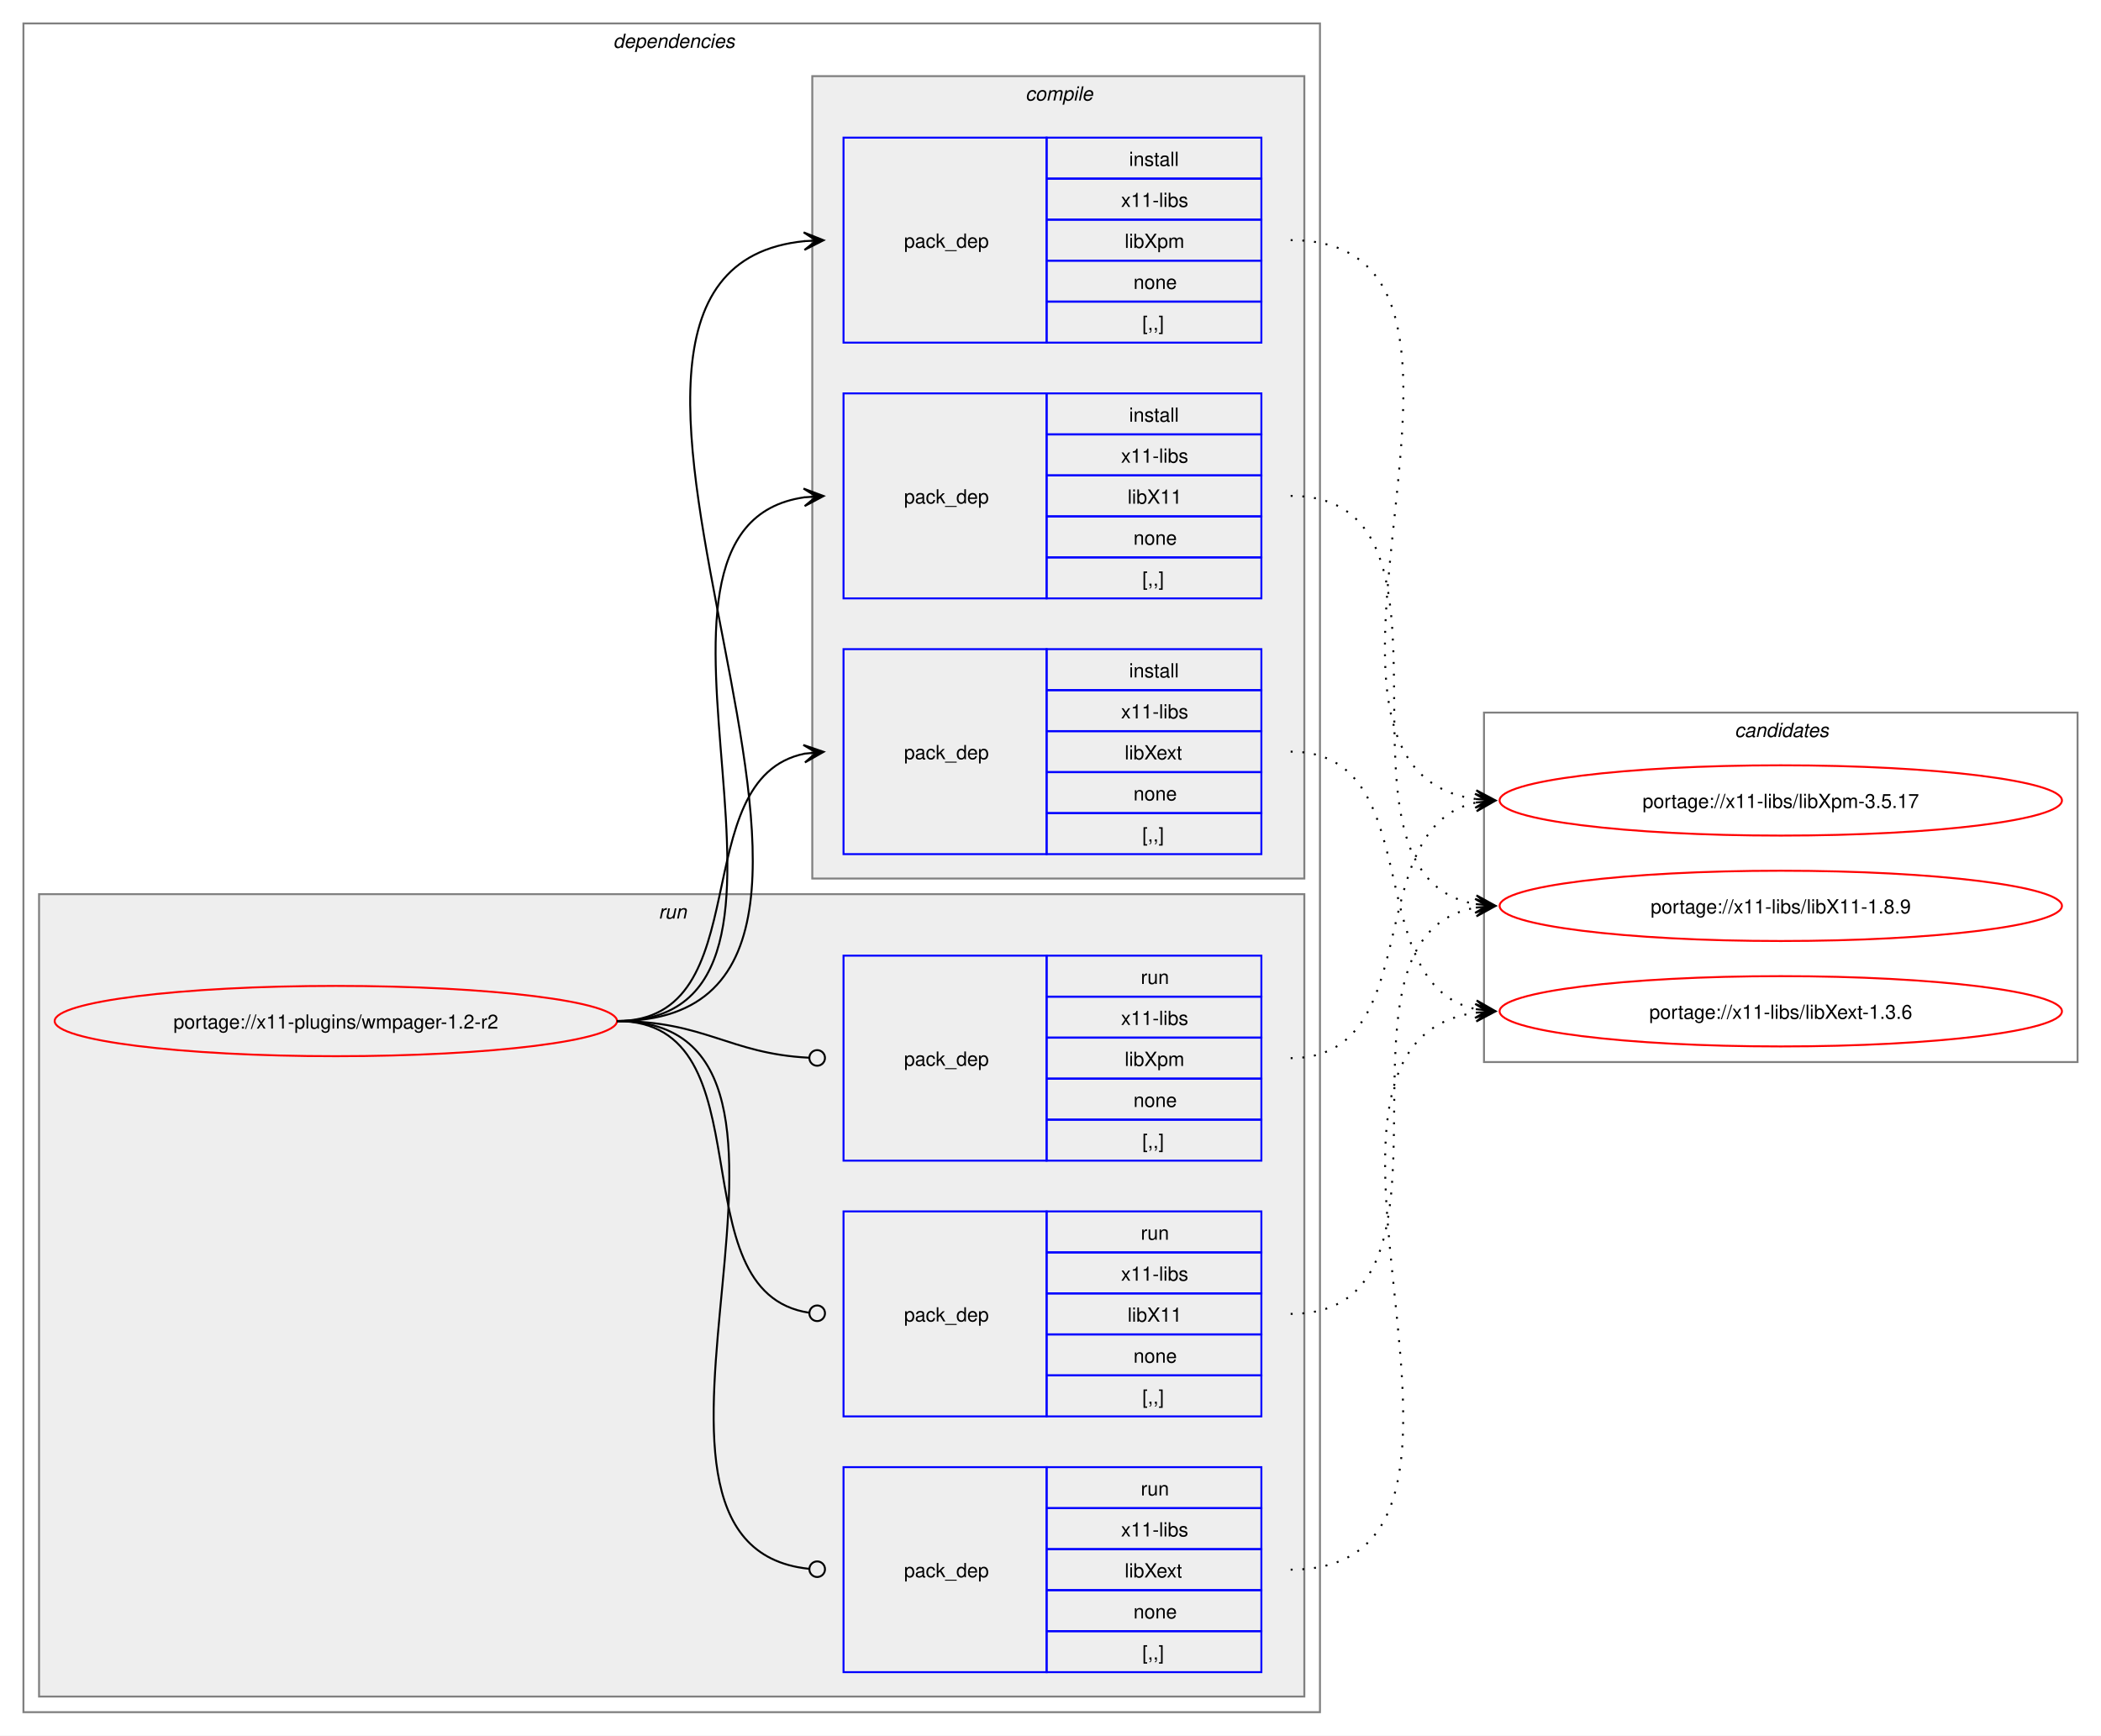
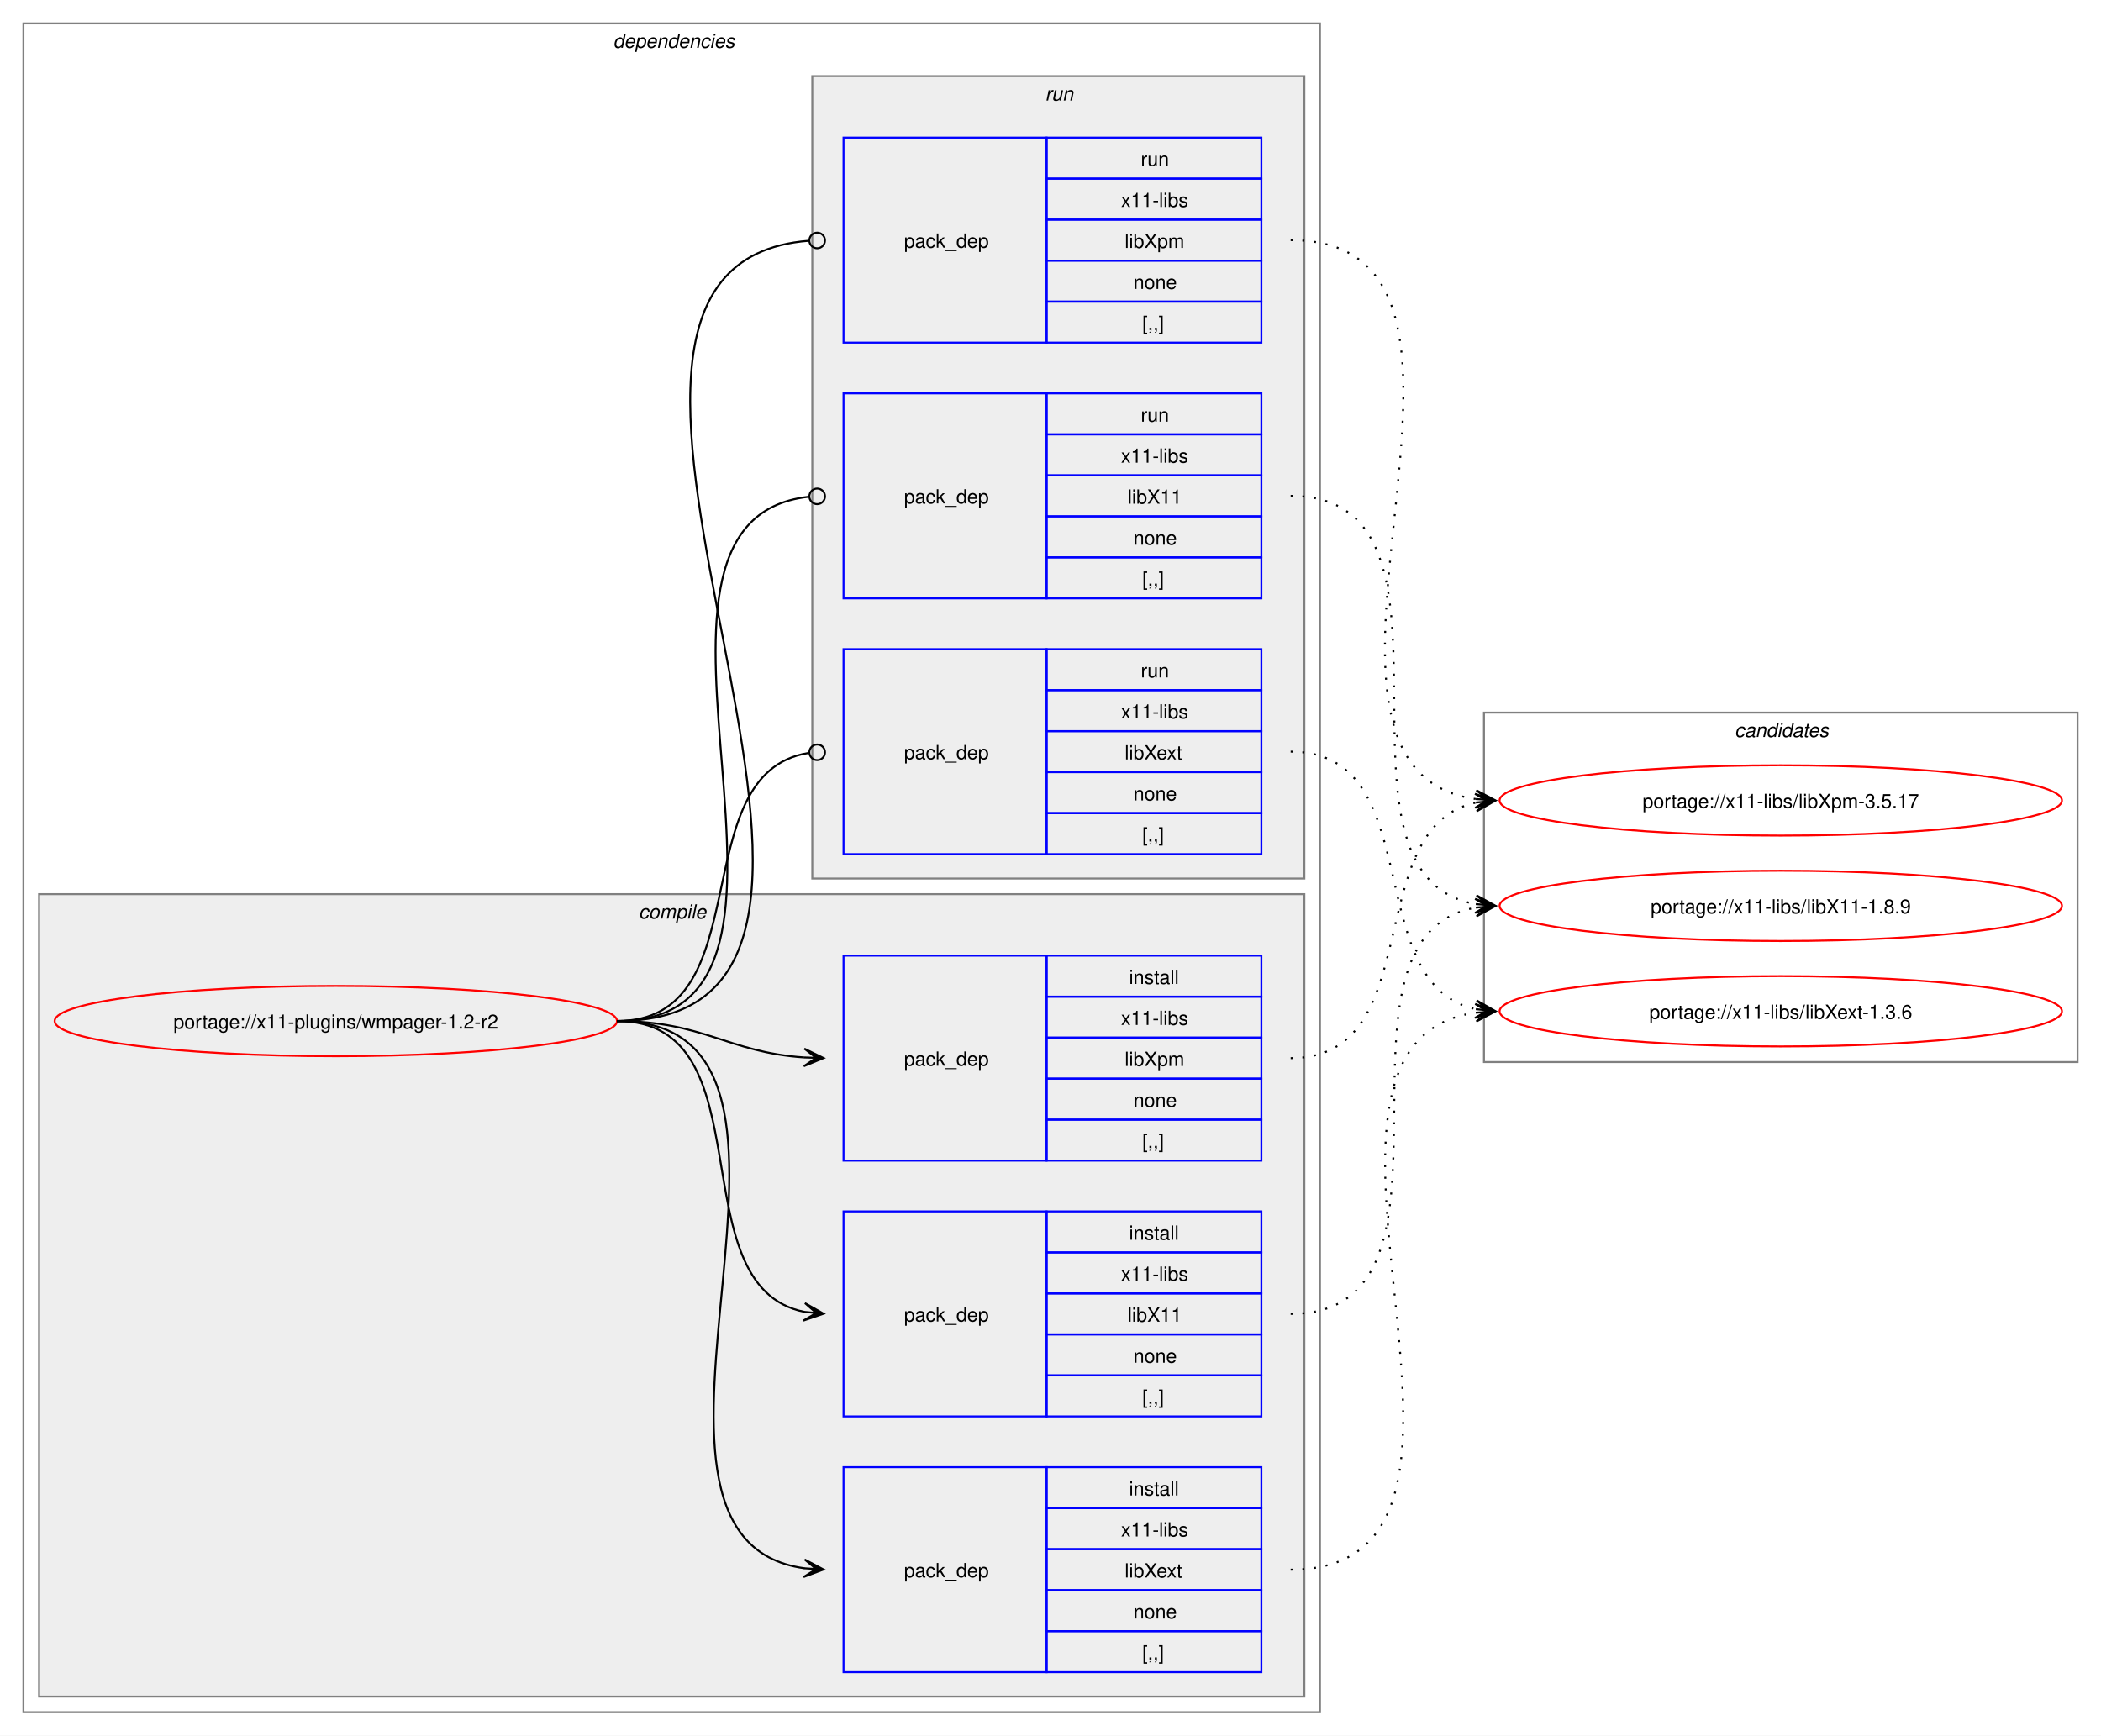
<svg xmlns="http://www.w3.org/2000/svg" xmlns:xlink="http://www.w3.org/1999/xlink" width="1076pt" height="889pt" viewBox="0.00 0.00 1076.00 889.00">
  <g id="graph0" class="graph" transform="scale(1 1) rotate(0) translate(4 885)">
    <polygon fill="white" stroke="none" points="-4,4 -4,-885 1072,-885 1072,4 -4,4" />
    <g id="clust2" class="cluster">
      <polygon fill="none" stroke="gray" points="8,-8 8,-873 672,-873 672,-8 8,-8" />
      <text text-anchor="start" x="310" y="-860.5" font-family="Helvetica,sans-Serif" font-style="italic" font-size="10.00">dependencies</text>
    </g>
+     <g id="clust3" class="cluster">
+       <polygon fill="#eeeeee" stroke="gray" points="16,-16 16,-427 664,-427 664,-16 16,-16" />
+       <text text-anchor="start" x="323.12" y="-414.5" font-family="Helvetica,sans-Serif" font-style="italic" font-size="10.00">compile</text>
+     </g>
    <g id="clust8" class="cluster">
-       <polygon fill="#eeeeee" stroke="gray" points="16,-16 16,-427 664,-427 664,-16 16,-16" />
-       <text text-anchor="start" x="333.25" y="-414.5" font-family="Helvetica,sans-Serif" font-style="italic" font-size="10.00">run</text>
-     </g>
-     <g id="clust3" class="cluster">
      <polygon fill="#eeeeee" stroke="gray" points="412,-435 412,-846 664,-846 664,-435 412,-435" />
-       <text text-anchor="start" x="521.12" y="-833.5" font-family="Helvetica,sans-Serif" font-style="italic" font-size="10.00">compile</text>
+       <text text-anchor="start" x="531.25" y="-833.5" font-family="Helvetica,sans-Serif" font-style="italic" font-size="10.00">run</text>
    </g>
    <g id="clust12" class="cluster">
      <polygon fill="none" stroke="gray" points="756,-341 756,-520 1060,-520 1060,-341 756,-341" />
      <text text-anchor="start" x="884.38" y="-507.5" font-family="Helvetica,sans-Serif" font-style="italic" font-size="10.00">candidates</text>
    </g>
    <g id="node1" class="node">
      <g id="a_node1">
        <a xlink:href="../x11-plugins/wmpager-1.2-r2.svg" xlink:title="portage://x11-plugins/wmpager-1.2-r2">
          <ellipse fill="none" stroke="red" cx="168" cy="-362" rx="144" ry="18" />
          <text text-anchor="middle" x="168" y="-358.12" font-family="Helvetica,sans-Serif" font-size="10.00">portage://x11-plugins/wmpager-1.2-r2</text>
        </a>
      </g>
    </g>
    <g id="node2" class="node">
+       <polygon fill="none" stroke="blue" points="428,-159.5 428,-264.5 532,-264.5 532,-159.5 428,-159.5" />
+       <text text-anchor="start" x="459" y="-208.12" font-family="Helvetica,sans-Serif" font-size="10.00">pack_dep</text>
+       <polygon fill="none" stroke="blue" points="532,-243.5 532,-264.5 642,-264.5 642,-243.5 532,-243.5" />
+       <text text-anchor="start" x="574.25" y="-250" font-family="Helvetica,sans-Serif" font-size="10.00">install</text>
+       <polygon fill="none" stroke="blue" points="532,-222.5 532,-243.5 642,-243.5 642,-222.5 532,-222.5" />
+       <text text-anchor="start" x="570.12" y="-229" font-family="Helvetica,sans-Serif" font-size="10.00">x11-libs</text>
+       <polygon fill="none" stroke="blue" points="532,-201.5 532,-222.5 642,-222.5 642,-201.5 532,-201.5" />
+       <text text-anchor="start" x="573.5" y="-208" font-family="Helvetica,sans-Serif" font-size="10.00">libX11</text>
+       <polygon fill="none" stroke="blue" points="532,-180.5 532,-201.5 642,-201.5 642,-180.5 532,-180.5" />
+       <text text-anchor="start" x="576.5" y="-187" font-family="Helvetica,sans-Serif" font-size="10.00">none</text>
+       <polygon fill="none" stroke="blue" points="532,-159.5 532,-180.5 642,-180.5 642,-159.5 532,-159.5" />
+       <text text-anchor="start" x="581" y="-166" font-family="Helvetica,sans-Serif" font-size="10.00">[,,]</text>
+     </g>
+     <g id="edge1" class="edge">
+       <path fill="none" stroke="black" d="M312,-362C389.89,-362 342.32,-226.29 407.96,-213.04" />
+       <polygon fill="black" stroke="black" points="417.79,-212.11 408.25,-217.53 414.02,-212.47 407.83,-213.05 407.83,-213.05 407.83,-213.05 414.02,-212.47 407.41,-208.57 417.79,-212.11" />
+     </g>
+     <g id="node3" class="node">
+       <polygon fill="none" stroke="blue" points="428,-28.5 428,-133.5 532,-133.5 532,-28.5 428,-28.5" />
+       <text text-anchor="start" x="459" y="-77.12" font-family="Helvetica,sans-Serif" font-size="10.00">pack_dep</text>
+       <polygon fill="none" stroke="blue" points="532,-112.5 532,-133.5 642,-133.5 642,-112.5 532,-112.5" />
+       <text text-anchor="start" x="574.25" y="-119" font-family="Helvetica,sans-Serif" font-size="10.00">install</text>
+       <polygon fill="none" stroke="blue" points="532,-91.5 532,-112.5 642,-112.5 642,-91.5 532,-91.5" />
+       <text text-anchor="start" x="570.12" y="-98" font-family="Helvetica,sans-Serif" font-size="10.00">x11-libs</text>
+       <polygon fill="none" stroke="blue" points="532,-70.5 532,-91.5 642,-91.5 642,-70.5 532,-70.5" />
+       <text text-anchor="start" x="572" y="-77" font-family="Helvetica,sans-Serif" font-size="10.00">libXext</text>
+       <polygon fill="none" stroke="blue" points="532,-49.5 532,-70.5 642,-70.5 642,-49.5 532,-49.5" />
+       <text text-anchor="start" x="576.5" y="-56" font-family="Helvetica,sans-Serif" font-size="10.00">none</text>
+       <polygon fill="none" stroke="blue" points="532,-28.5 532,-49.5 642,-49.5 642,-28.5 532,-28.5" />
+       <text text-anchor="start" x="581" y="-35" font-family="Helvetica,sans-Serif" font-size="10.00">[,,]</text>
+     </g>
+     <g id="edge2" class="edge">
+       <path fill="none" stroke="black" d="M312,-362C441.72,-362 294.5,-97.22 408,-81.71" />
+       <polygon fill="black" stroke="black" points="417.78,-81.08 408.09,-86.21 414.01,-81.32 407.8,-81.72 407.8,-81.72 407.8,-81.72 414.01,-81.32 407.52,-77.23 417.78,-81.08" />
+     </g>
+     <g id="node4" class="node">
+       <polygon fill="none" stroke="blue" points="428,-290.5 428,-395.5 532,-395.5 532,-290.5 428,-290.5" />
+       <text text-anchor="start" x="459" y="-339.12" font-family="Helvetica,sans-Serif" font-size="10.00">pack_dep</text>
+       <polygon fill="none" stroke="blue" points="532,-374.5 532,-395.5 642,-395.5 642,-374.5 532,-374.5" />
+       <text text-anchor="start" x="574.25" y="-381" font-family="Helvetica,sans-Serif" font-size="10.00">install</text>
+       <polygon fill="none" stroke="blue" points="532,-353.5 532,-374.5 642,-374.5 642,-353.5 532,-353.5" />
+       <text text-anchor="start" x="570.12" y="-360" font-family="Helvetica,sans-Serif" font-size="10.00">x11-libs</text>
+       <polygon fill="none" stroke="blue" points="532,-332.5 532,-353.5 642,-353.5 642,-332.5 532,-332.5" />
+       <text text-anchor="start" x="572" y="-339" font-family="Helvetica,sans-Serif" font-size="10.00">libXpm</text>
+       <polygon fill="none" stroke="blue" points="532,-311.5 532,-332.5 642,-332.5 642,-311.5 532,-311.5" />
+       <text text-anchor="start" x="576.5" y="-318" font-family="Helvetica,sans-Serif" font-size="10.00">none</text>
+       <polygon fill="none" stroke="blue" points="532,-290.5 532,-311.5 642,-311.5 642,-290.5 532,-290.5" />
+       <text text-anchor="start" x="581" y="-297" font-family="Helvetica,sans-Serif" font-size="10.00">[,,]</text>
+     </g>
+     <g id="edge3" class="edge">
+       <path fill="none" stroke="black" d="M312,-362C356.34,-362 368.74,-345.99 407.84,-343.36" />
+       <polygon fill="black" stroke="black" points="417.78,-343.04 407.93,-347.86 414,-343.16 407.79,-343.36 407.79,-343.36 407.79,-343.36 414,-343.16 407.64,-338.87 417.78,-343.04" />
+     </g>
+     <g id="node5" class="node">
      <polygon fill="none" stroke="blue" points="428,-578.5 428,-683.5 532,-683.5 532,-578.5 428,-578.5" />
      <text text-anchor="start" x="459" y="-627.12" font-family="Helvetica,sans-Serif" font-size="10.00">pack_dep</text>
      <polygon fill="none" stroke="blue" points="532,-662.5 532,-683.5 642,-683.5 642,-662.5 532,-662.5" />
-       <text text-anchor="start" x="574.25" y="-669" font-family="Helvetica,sans-Serif" font-size="10.00">install</text>
+       <text text-anchor="start" x="580.25" y="-669" font-family="Helvetica,sans-Serif" font-size="10.00">run</text>
      <polygon fill="none" stroke="blue" points="532,-641.5 532,-662.5 642,-662.5 642,-641.5 532,-641.5" />
      <text text-anchor="start" x="570.12" y="-648" font-family="Helvetica,sans-Serif" font-size="10.00">x11-libs</text>
      <polygon fill="none" stroke="blue" points="532,-620.5 532,-641.5 642,-641.5 642,-620.5 532,-620.5" />
      <text text-anchor="start" x="573.5" y="-627" font-family="Helvetica,sans-Serif" font-size="10.00">libX11</text>
      <polygon fill="none" stroke="blue" points="532,-599.5 532,-620.5 642,-620.5 642,-599.5 532,-599.5" />
      <text text-anchor="start" x="576.5" y="-606" font-family="Helvetica,sans-Serif" font-size="10.00">none</text>
      <polygon fill="none" stroke="blue" points="532,-578.5 532,-599.5 642,-599.5 642,-578.5 532,-578.5" />
      <text text-anchor="start" x="581" y="-585" font-family="Helvetica,sans-Serif" font-size="10.00">[,,]</text>
    </g>
-     <g id="edge1" class="edge">
-       <path fill="none" stroke="black" d="M312,-362C436.77,-362 299.18,-614.96 408.07,-630.28" />
-       <polygon fill="black" stroke="black" points="417.78,-630.92 407.51,-634.75 414.01,-630.67 407.81,-630.26 407.81,-630.26 407.81,-630.26 414.01,-630.67 408.1,-625.77 417.78,-630.92" />
+     <g id="edge4" class="edge">
+       <path fill="none" stroke="black" d="M312,-362C437.53,-362 297.51,-618.03 410.07,-630.53" />
+       <ellipse fill="none" stroke="black" cx="414.51" cy="-630.76" rx="4" ry="4" />
    </g>
-     <g id="node3" class="node">
+     <g id="node6" class="node">
      <polygon fill="none" stroke="blue" points="428,-447.5 428,-552.5 532,-552.5 532,-447.5 428,-447.5" />
      <text text-anchor="start" x="459" y="-496.12" font-family="Helvetica,sans-Serif" font-size="10.00">pack_dep</text>
      <polygon fill="none" stroke="blue" points="532,-531.5 532,-552.5 642,-552.5 642,-531.5 532,-531.5" />
-       <text text-anchor="start" x="574.25" y="-538" font-family="Helvetica,sans-Serif" font-size="10.00">install</text>
+       <text text-anchor="start" x="580.25" y="-538" font-family="Helvetica,sans-Serif" font-size="10.00">run</text>
      <polygon fill="none" stroke="blue" points="532,-510.5 532,-531.5 642,-531.5 642,-510.5 532,-510.5" />
      <text text-anchor="start" x="570.12" y="-517" font-family="Helvetica,sans-Serif" font-size="10.00">x11-libs</text>
      <polygon fill="none" stroke="blue" points="532,-489.5 532,-510.5 642,-510.5 642,-489.5 532,-489.5" />
      <text text-anchor="start" x="572" y="-496" font-family="Helvetica,sans-Serif" font-size="10.00">libXext</text>
      <polygon fill="none" stroke="blue" points="532,-468.5 532,-489.5 642,-489.5 642,-468.5 532,-468.5" />
      <text text-anchor="start" x="576.5" y="-475" font-family="Helvetica,sans-Serif" font-size="10.00">none</text>
      <polygon fill="none" stroke="blue" points="532,-447.5 532,-468.5 642,-468.5 642,-447.5 532,-447.5" />
      <text text-anchor="start" x="581" y="-454" font-family="Helvetica,sans-Serif" font-size="10.00">[,,]</text>
    </g>
-     <g id="edge2" class="edge">
-       <path fill="none" stroke="black" d="M312,-362C385.67,-362 345.96,-486.34 408.12,-498.97" />
-       <polygon fill="black" stroke="black" points="417.79,-499.89 407.41,-503.42 414.02,-499.53 407.83,-498.94 407.83,-498.94 407.83,-498.94 414.02,-499.53 408.26,-494.46 417.79,-499.89" />
+     <g id="edge5" class="edge">
+       <path fill="none" stroke="black" d="M312,-362C386.43,-362 345.13,-488.91 410.07,-499.32" />
+       <ellipse fill="none" stroke="black" cx="414.51" cy="-499.66" rx="4" ry="4" />
    </g>
-     <g id="node4" class="node">
+     <g id="node7" class="node">
      <polygon fill="none" stroke="blue" points="428,-709.5 428,-814.5 532,-814.5 532,-709.5 428,-709.5" />
      <text text-anchor="start" x="459" y="-758.12" font-family="Helvetica,sans-Serif" font-size="10.00">pack_dep</text>
      <polygon fill="none" stroke="blue" points="532,-793.5 532,-814.5 642,-814.5 642,-793.5 532,-793.5" />
-       <text text-anchor="start" x="574.25" y="-800" font-family="Helvetica,sans-Serif" font-size="10.00">install</text>
+       <text text-anchor="start" x="580.25" y="-800" font-family="Helvetica,sans-Serif" font-size="10.00">run</text>
      <polygon fill="none" stroke="blue" points="532,-772.5 532,-793.5 642,-793.5 642,-772.5 532,-772.5" />
      <text text-anchor="start" x="570.12" y="-779" font-family="Helvetica,sans-Serif" font-size="10.00">x11-libs</text>
      <polygon fill="none" stroke="blue" points="532,-751.5 532,-772.5 642,-772.5 642,-751.5 532,-751.5" />
      <text text-anchor="start" x="572" y="-758" font-family="Helvetica,sans-Serif" font-size="10.00">libXpm</text>
      <polygon fill="none" stroke="blue" points="532,-730.5 532,-751.5 642,-751.5 642,-730.5 532,-730.5" />
      <text text-anchor="start" x="576.5" y="-737" font-family="Helvetica,sans-Serif" font-size="10.00">none</text>
      <polygon fill="none" stroke="blue" points="532,-709.5 532,-730.5 642,-730.5 642,-709.5 532,-709.5" />
      <text text-anchor="start" x="581" y="-716" font-family="Helvetica,sans-Serif" font-size="10.00">[,,]</text>
    </g>
-     <g id="edge3" class="edge">
-       <path fill="none" stroke="black" d="M312,-362C492.25,-362 245.49,-745.76 408.23,-761.5" />
-       <polygon fill="black" stroke="black" points="417.78,-761.94 407.59,-765.98 414.01,-761.77 407.79,-761.48 407.79,-761.48 407.79,-761.48 414.01,-761.77 408,-756.99 417.78,-761.94" />
-     </g>
-     <g id="node5" class="node">
-       <polygon fill="none" stroke="blue" points="428,-159.5 428,-264.5 532,-264.5 532,-159.5 428,-159.5" />
-       <text text-anchor="start" x="459" y="-208.12" font-family="Helvetica,sans-Serif" font-size="10.00">pack_dep</text>
-       <polygon fill="none" stroke="blue" points="532,-243.5 532,-264.5 642,-264.5 642,-243.5 532,-243.5" />
-       <text text-anchor="start" x="580.25" y="-250" font-family="Helvetica,sans-Serif" font-size="10.00">run</text>
-       <polygon fill="none" stroke="blue" points="532,-222.5 532,-243.5 642,-243.5 642,-222.5 532,-222.5" />
-       <text text-anchor="start" x="570.12" y="-229" font-family="Helvetica,sans-Serif" font-size="10.00">x11-libs</text>
-       <polygon fill="none" stroke="blue" points="532,-201.5 532,-222.5 642,-222.5 642,-201.5 532,-201.5" />
-       <text text-anchor="start" x="573.5" y="-208" font-family="Helvetica,sans-Serif" font-size="10.00">libX11</text>
-       <polygon fill="none" stroke="blue" points="532,-180.5 532,-201.5 642,-201.5 642,-180.5 532,-180.5" />
-       <text text-anchor="start" x="576.5" y="-187" font-family="Helvetica,sans-Serif" font-size="10.00">none</text>
-       <polygon fill="none" stroke="blue" points="532,-159.5 532,-180.5 642,-180.5 642,-159.5 532,-159.5" />
-       <text text-anchor="start" x="581" y="-166" font-family="Helvetica,sans-Serif" font-size="10.00">[,,]</text>
-     </g>
-     <g id="edge4" class="edge">
-       <path fill="none" stroke="black" d="M312,-362C390.85,-362 341.13,-222.93 410.44,-212.6" />
-       <ellipse fill="none" stroke="black" cx="414.51" cy="-212.32" rx="4" ry="4" />
-     </g>
-     <g id="node6" class="node">
-       <polygon fill="none" stroke="blue" points="428,-28.5 428,-133.5 532,-133.5 532,-28.5 428,-28.5" />
-       <text text-anchor="start" x="459" y="-77.12" font-family="Helvetica,sans-Serif" font-size="10.00">pack_dep</text>
-       <polygon fill="none" stroke="blue" points="532,-112.5 532,-133.5 642,-133.5 642,-112.5 532,-112.5" />
-       <text text-anchor="start" x="580.25" y="-119" font-family="Helvetica,sans-Serif" font-size="10.00">run</text>
-       <polygon fill="none" stroke="blue" points="532,-91.5 532,-112.5 642,-112.5 642,-91.5 532,-91.5" />
-       <text text-anchor="start" x="570.12" y="-98" font-family="Helvetica,sans-Serif" font-size="10.00">x11-libs</text>
-       <polygon fill="none" stroke="blue" points="532,-70.5 532,-91.5 642,-91.5 642,-70.5 532,-70.5" />
-       <text text-anchor="start" x="572" y="-77" font-family="Helvetica,sans-Serif" font-size="10.00">libXext</text>
-       <polygon fill="none" stroke="blue" points="532,-49.5 532,-70.5 642,-70.5 642,-49.5 532,-49.5" />
-       <text text-anchor="start" x="576.5" y="-56" font-family="Helvetica,sans-Serif" font-size="10.00">none</text>
-       <polygon fill="none" stroke="blue" points="532,-28.5 532,-49.5 642,-49.5 642,-28.5 532,-28.5" />
-       <text text-anchor="start" x="581" y="-35" font-family="Helvetica,sans-Serif" font-size="10.00">[,,]</text>
-     </g>
-     <g id="edge5" class="edge">
-       <path fill="none" stroke="black" d="M312,-362C442.5,-362 292.71,-94.02 410.08,-81.46" />
-       <ellipse fill="none" stroke="black" cx="414.51" cy="-81.23" rx="4" ry="4" />
-     </g>
-     <g id="node7" class="node">
-       <polygon fill="none" stroke="blue" points="428,-290.5 428,-395.5 532,-395.5 532,-290.5 428,-290.5" />
-       <text text-anchor="start" x="459" y="-339.12" font-family="Helvetica,sans-Serif" font-size="10.00">pack_dep</text>
-       <polygon fill="none" stroke="blue" points="532,-374.5 532,-395.5 642,-395.5 642,-374.5 532,-374.5" />
-       <text text-anchor="start" x="580.25" y="-381" font-family="Helvetica,sans-Serif" font-size="10.00">run</text>
-       <polygon fill="none" stroke="blue" points="532,-353.5 532,-374.5 642,-374.5 642,-353.5 532,-353.5" />
-       <text text-anchor="start" x="570.12" y="-360" font-family="Helvetica,sans-Serif" font-size="10.00">x11-libs</text>
-       <polygon fill="none" stroke="blue" points="532,-332.5 532,-353.5 642,-353.5 642,-332.5 532,-332.5" />
-       <text text-anchor="start" x="572" y="-339" font-family="Helvetica,sans-Serif" font-size="10.00">libXpm</text>
-       <polygon fill="none" stroke="blue" points="532,-311.5 532,-332.5 642,-332.5 642,-311.5 532,-311.5" />
-       <text text-anchor="start" x="576.5" y="-318" font-family="Helvetica,sans-Serif" font-size="10.00">none</text>
-       <polygon fill="none" stroke="blue" points="532,-290.5 532,-311.5 642,-311.5 642,-290.5 532,-290.5" />
-       <text text-anchor="start" x="581" y="-297" font-family="Helvetica,sans-Serif" font-size="10.00">[,,]</text>
-     </g>
    <g id="edge6" class="edge">
-       <path fill="none" stroke="black" d="M312,-362C357.19,-362 369.2,-345.37 410.11,-343.23" />
-       <ellipse fill="none" stroke="black" cx="414.5" cy="-343.11" rx="4" ry="4" />
+       <path fill="none" stroke="black" d="M312,-362C492.97,-362 243.52,-748.83 410.2,-761.67" />
+       <ellipse fill="none" stroke="black" cx="414.5" cy="-761.83" rx="4" ry="4" />
    </g>
    <g id="node8" class="node">
      <g id="a_node8">
        <a xlink:href="../x11-libs/libX11-1.8.9.svg" xlink:title="portage://x11-libs/libX11-1.8.9">
          <ellipse fill="none" stroke="red" cx="908" cy="-421" rx="144" ry="18" />
          <text text-anchor="middle" x="908" y="-417.12" font-family="Helvetica,sans-Serif" font-size="10.00">portage://x11-libs/libX11-1.8.9</text>
        </a>
      </g>
    </g>
    <g id="edge7" class="edge">
-       <path fill="none" stroke="black" stroke-dasharray="1,5" d="M657,-631C757.57,-631 666,-436.69 751.94,-421.89" />
-       <polygon fill="black" stroke="black" points="761.79,-421.1 752.18,-426.39 758.02,-421.4 751.82,-421.9 751.82,-421.9 751.82,-421.9 758.02,-421.4 751.46,-417.41 761.79,-421.1" />
+       <path fill="none" stroke="black" stroke-dasharray="1,5" d="M657,-212C757.19,-212 666.34,-405.38 751.98,-420.11" />
+       <polygon fill="black" stroke="black" points="761.79,-420.9 751.46,-424.59 758.02,-420.6 751.82,-420.1 751.82,-420.1 751.82,-420.1 758.02,-420.6 752.18,-415.62 761.79,-420.9" />
    </g>
    <g id="node9" class="node">
      <g id="a_node9">
        <a xlink:href="../x11-libs/libXext-1.3.6.svg" xlink:title="portage://x11-libs/libXext-1.3.6">
          <ellipse fill="none" stroke="red" cx="908" cy="-367" rx="144" ry="18" />
          <text text-anchor="middle" x="908" y="-363.12" font-family="Helvetica,sans-Serif" font-size="10.00">portage://x11-libs/libXext-1.3.6</text>
        </a>
      </g>
    </g>
    <g id="edge8" class="edge">
-       <path fill="none" stroke="black" stroke-dasharray="1,5" d="M657,-500C728.6,-500 691.84,-380.66 752.01,-368.07" />
-       <polygon fill="black" stroke="black" points="761.79,-367.12 752.27,-372.57 758.02,-367.48 751.83,-368.09 751.83,-368.09 751.83,-368.09 758.02,-367.48 751.4,-363.61 761.79,-367.12" />
+       <path fill="none" stroke="black" stroke-dasharray="1,5" d="M657,-81C788.59,-81 636.86,-350.49 751.84,-366.28" />
+       <polygon fill="black" stroke="black" points="761.78,-366.92 751.51,-370.77 758.01,-366.68 751.8,-366.28 751.8,-366.28 751.8,-366.28 758.01,-366.68 752.1,-361.78 761.78,-366.92" />
    </g>
    <g id="node10" class="node">
      <g id="a_node10">
        <a xlink:href="../x11-libs/libXpm-3.5.17.svg" xlink:title="portage://x11-libs/libXpm-3.5.17">
          <ellipse fill="none" stroke="red" cx="908" cy="-475" rx="144" ry="18" />
          <text text-anchor="middle" x="908" y="-471.12" font-family="Helvetica,sans-Serif" font-size="10.00">portage://x11-libs/libXpm-3.5.17</text>
        </a>
      </g>
    </g>
    <g id="edge9" class="edge">
+       <path fill="none" stroke="black" stroke-dasharray="1,5" d="M657,-343C728.27,-343 692.12,-461.45 752.06,-473.94" />
+       <polygon fill="black" stroke="black" points="761.79,-474.88 751.4,-478.39 758.02,-474.52 751.83,-473.92 751.83,-473.92 751.83,-473.92 758.02,-474.52 752.27,-469.44 761.79,-474.88" />
+     </g>
+     <g id="edge10" class="edge">
+       <path fill="none" stroke="black" stroke-dasharray="1,5" d="M657,-631C757.57,-631 666,-436.69 751.94,-421.89" />
+       <polygon fill="black" stroke="black" points="761.79,-421.1 752.18,-426.39 758.02,-421.4 751.82,-421.9 751.82,-421.9 751.82,-421.9 758.02,-421.4 751.46,-417.41 761.79,-421.1" />
+     </g>
+     <g id="edge11" class="edge">
+       <path fill="none" stroke="black" stroke-dasharray="1,5" d="M657,-500C728.6,-500 691.84,-380.66 752.01,-368.07" />
+       <polygon fill="black" stroke="black" points="761.79,-367.12 752.27,-372.57 758.02,-367.48 751.83,-368.09 751.83,-368.09 751.83,-368.09 758.02,-367.48 751.4,-363.61 761.79,-367.12" />
+     </g>
+     <g id="edge12" class="edge">
      <path fill="none" stroke="black" stroke-dasharray="1,5" d="M657,-762C788.99,-762 636.49,-491.57 751.81,-475.72" />
      <polygon fill="black" stroke="black" points="761.78,-475.08 752.1,-480.22 758.01,-475.32 751.81,-475.73 751.81,-475.73 751.81,-475.73 758.01,-475.32 751.51,-471.23 761.78,-475.08" />
    </g>
-     <g id="edge10" class="edge">
-       <path fill="none" stroke="black" stroke-dasharray="1,5" d="M657,-212C757.19,-212 666.34,-405.38 751.98,-420.11" />
-       <polygon fill="black" stroke="black" points="761.79,-420.9 751.46,-424.59 758.02,-420.6 751.82,-420.1 751.82,-420.1 751.82,-420.1 758.02,-420.6 752.18,-415.62 761.79,-420.9" />
-     </g>
-     <g id="edge11" class="edge">
-       <path fill="none" stroke="black" stroke-dasharray="1,5" d="M657,-81C788.59,-81 636.86,-350.49 751.84,-366.28" />
-       <polygon fill="black" stroke="black" points="761.78,-366.92 751.51,-370.77 758.01,-366.68 751.8,-366.28 751.8,-366.28 751.8,-366.28 758.01,-366.68 752.1,-361.78 761.78,-366.92" />
-     </g>
-     <g id="edge12" class="edge">
-       <path fill="none" stroke="black" stroke-dasharray="1,5" d="M657,-343C728.27,-343 692.12,-461.45 752.06,-473.94" />
-       <polygon fill="black" stroke="black" points="761.79,-474.88 751.4,-478.39 758.02,-474.52 751.83,-473.92 751.83,-473.92 751.83,-473.92 758.02,-474.52 752.27,-469.44 761.79,-474.88" />
-     </g>
  </g>
</svg>
